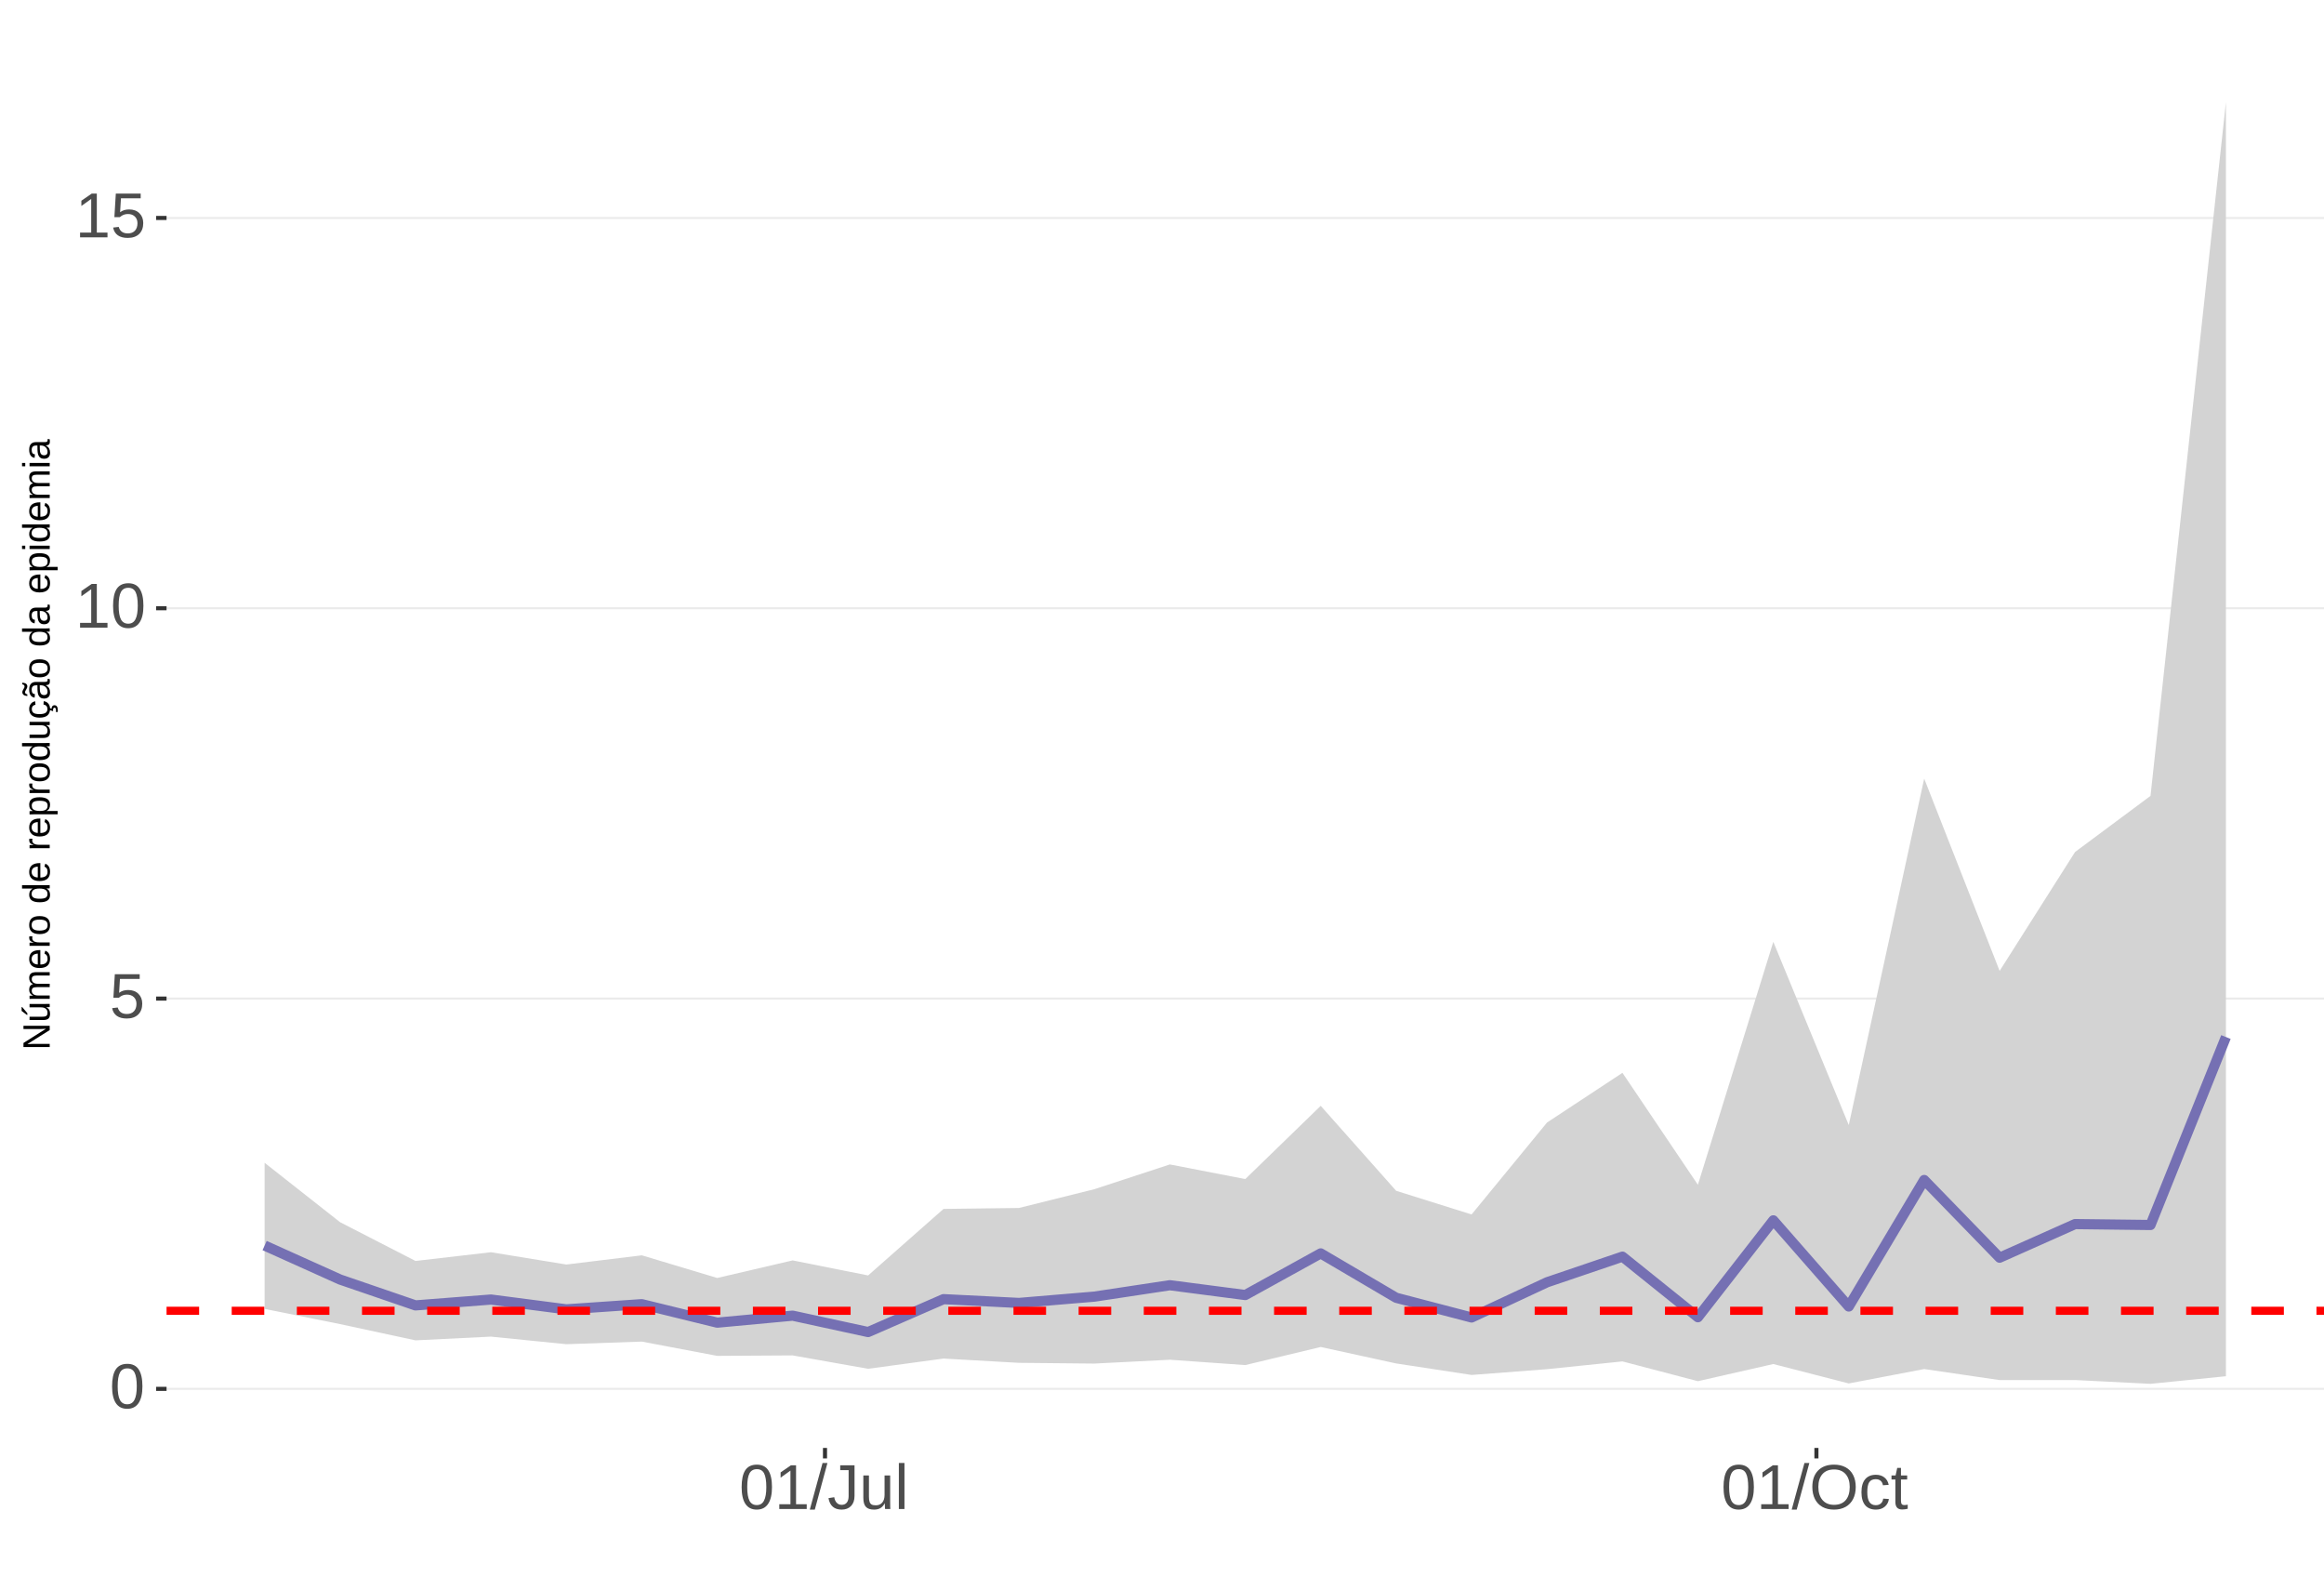
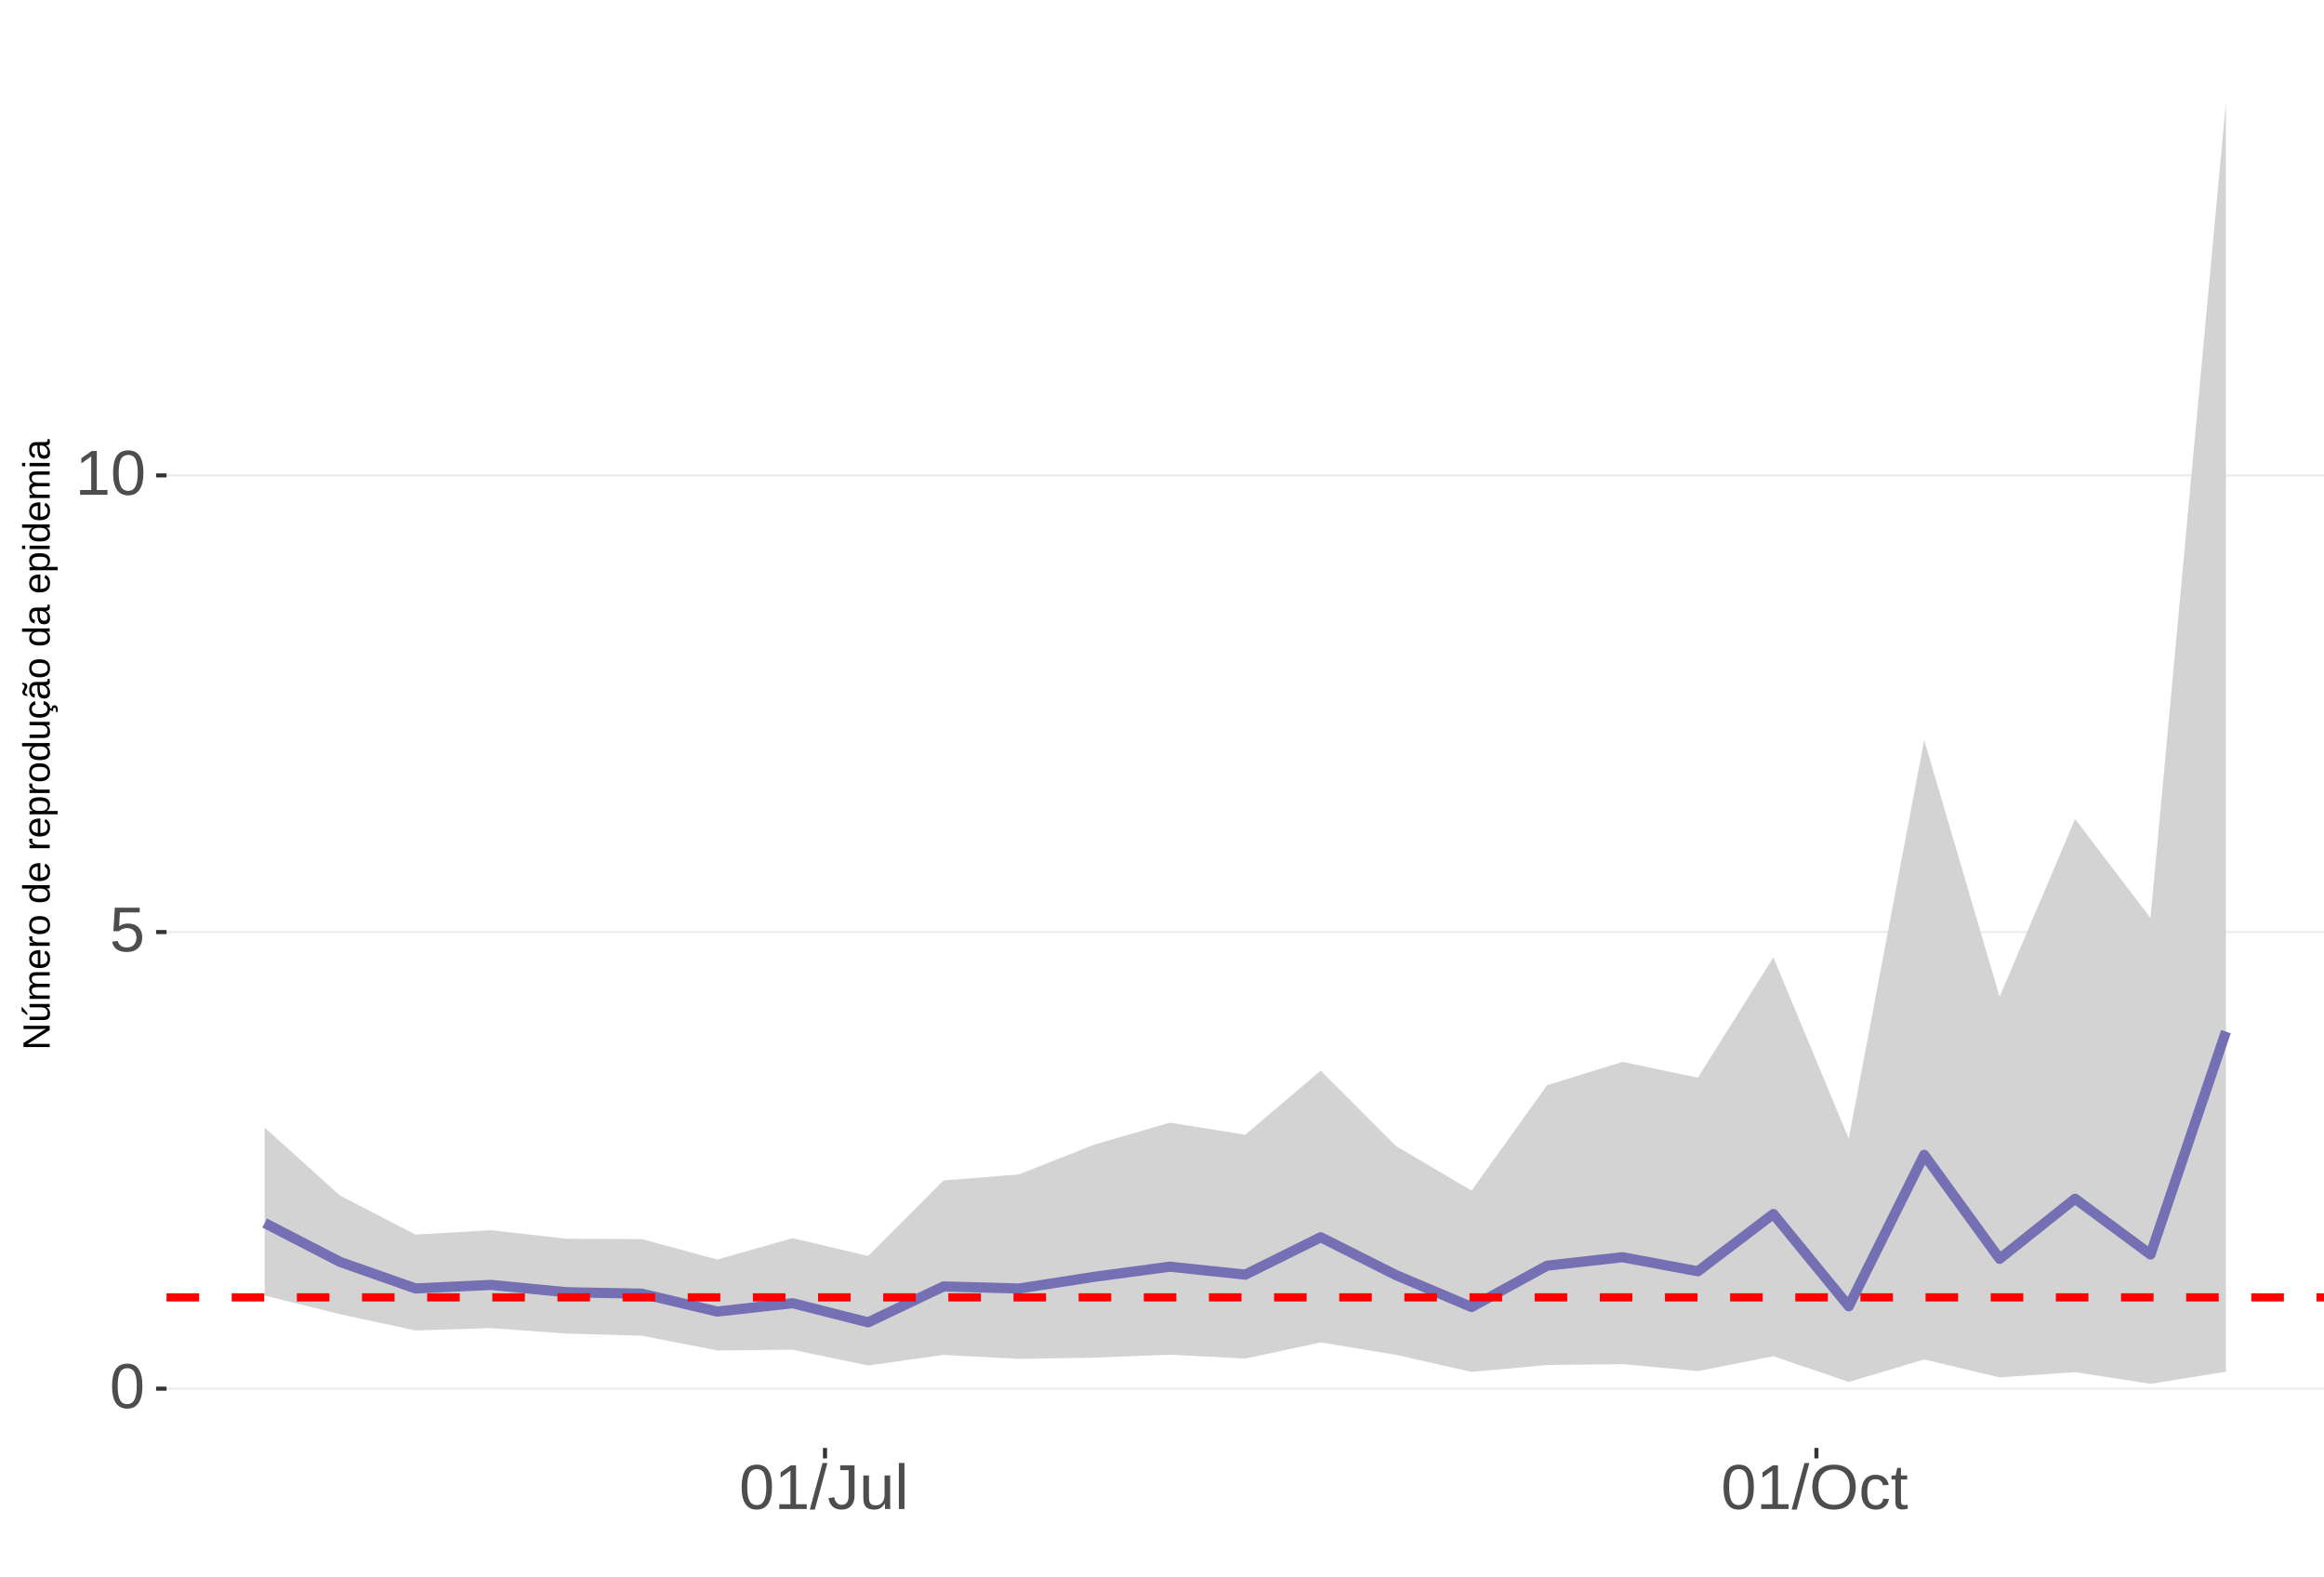
<svg xmlns="http://www.w3.org/2000/svg" xmlns:xlink="http://www.w3.org/1999/xlink" width="609pt" height="413pt" viewBox="0 0 609 413" version="1.1">
  <defs>
    <g>
      <symbol overflow="visible" id="glyph0-0">
        <path style="stroke:none;" d="M 1.672 -11.453 L 10.812 -11.453 L 10.812 0 L 1.672 0 Z M 2.281 -10.844 L 2.281 -0.625 L 10.203 -0.625 L 10.203 -10.844 Z M 2.281 -10.844 " />
      </symbol>
      <symbol overflow="visible" id="glyph0-1">
        <path style="stroke:none;" d="M 8.609 -5.734 C 8.609 -3.816 8.27 -2.352 7.594 -1.344 C 6.926 -0.344 5.93 0.156 4.609 0.156 C 3.297 0.156 2.305 -0.344 1.641 -1.344 C 0.984 -2.344 0.656 -3.805 0.656 -5.734 C 0.656 -7.703 0.973 -9.176 1.609 -10.156 C 2.254 -11.133 3.27 -11.625 4.656 -11.625 C 6.008 -11.625 7.004 -11.129 7.641 -10.141 C 8.285 -9.148 8.609 -7.68 8.609 -5.734 Z M 7.125 -5.734 C 7.125 -7.391 6.93 -8.586 6.547 -9.328 C 6.172 -10.066 5.539 -10.438 4.656 -10.438 C 3.758 -10.438 3.113 -10.07 2.719 -9.344 C 2.32 -8.613 2.125 -7.41 2.125 -5.734 C 2.125 -4.109 2.32 -2.914 2.719 -2.156 C 3.125 -1.406 3.758 -1.031 4.625 -1.031 C 5.488 -1.031 6.117 -1.414 6.516 -2.188 C 6.922 -2.957 7.125 -4.141 7.125 -5.734 Z M 7.125 -5.734 " />
      </symbol>
      <symbol overflow="visible" id="glyph0-2">
        <path style="stroke:none;" d="M 8.562 -3.734 C 8.562 -2.523 8.203 -1.57 7.484 -0.875 C 6.766 -0.188 5.77 0.156 4.5 0.156 C 3.426 0.156 2.562 -0.07 1.906 -0.531 C 1.25 -1 0.836 -1.676 0.672 -2.562 L 2.141 -2.734 C 2.453 -1.598 3.25 -1.031 4.531 -1.031 C 5.312 -1.031 5.926 -1.266 6.375 -1.734 C 6.82 -2.211 7.047 -2.867 7.047 -3.703 C 7.047 -4.422 6.82 -5 6.375 -5.438 C 5.926 -5.883 5.32 -6.109 4.562 -6.109 C 4.164 -6.109 3.797 -6.047 3.453 -5.922 C 3.109 -5.797 2.77 -5.586 2.438 -5.297 L 1 -5.297 L 1.375 -11.453 L 7.891 -11.453 L 7.891 -10.219 L 2.719 -10.219 L 2.5 -6.578 C 3.133 -7.066 3.922 -7.312 4.859 -7.312 C 5.992 -7.312 6.895 -6.977 7.562 -6.312 C 8.227 -5.656 8.562 -4.797 8.562 -3.734 Z M 8.562 -3.734 " />
      </symbol>
      <symbol overflow="visible" id="glyph0-3">
        <path style="stroke:none;" d="M 1.266 0 L 1.266 -1.25 L 4.188 -1.25 L 4.188 -10.062 L 1.609 -8.219 L 1.609 -9.594 L 4.312 -11.453 L 5.656 -11.453 L 5.656 -1.25 L 8.453 -1.25 L 8.453 0 Z M 1.266 0 " />
      </symbol>
      <symbol overflow="visible" id="glyph0-4">
        <path style="stroke:none;" d="M 0 0.156 L 3.344 -12.062 L 4.625 -12.062 L 1.312 0.156 Z M 0 0.156 " />
      </symbol>
      <symbol overflow="visible" id="glyph0-5">
        <path style="stroke:none;" d="M 3.719 0.156 C 1.781 0.156 0.629 -0.844 0.266 -2.844 L 1.781 -3.094 C 1.875 -2.469 2.094 -1.977 2.438 -1.625 C 2.781 -1.27 3.207 -1.094 3.719 -1.094 C 4.289 -1.094 4.738 -1.285 5.062 -1.672 C 5.383 -2.066 5.547 -2.641 5.547 -3.391 L 5.547 -10.188 L 3.344 -10.188 L 3.344 -11.453 L 7.094 -11.453 L 7.094 -3.422 C 7.094 -2.305 6.789 -1.43 6.188 -0.797 C 5.582 -0.16 4.758 0.156 3.719 0.156 Z M 3.719 0.156 " />
      </symbol>
      <symbol overflow="visible" id="glyph0-6">
        <path style="stroke:none;" d="M 2.547 -8.797 L 2.547 -3.219 C 2.547 -2.633 2.602 -2.18 2.719 -1.859 C 2.832 -1.547 3.016 -1.316 3.266 -1.172 C 3.516 -1.035 3.883 -0.969 4.375 -0.969 C 5.07 -0.969 5.625 -1.207 6.031 -1.688 C 6.438 -2.176 6.641 -2.848 6.641 -3.703 L 6.641 -8.797 L 8.109 -8.797 L 8.109 -1.875 C 8.109 -0.852 8.125 -0.227 8.156 0 L 6.781 0 C 6.77 -0.031 6.758 -0.102 6.75 -0.219 C 6.75 -0.344 6.742 -0.477 6.734 -0.625 C 6.723 -0.781 6.711 -1.07 6.703 -1.5 L 6.688 -1.5 C 6.352 -0.895 5.961 -0.469 5.516 -0.219 C 5.078 0.031 4.531 0.156 3.875 0.156 C 2.906 0.156 2.195 -0.082 1.75 -0.562 C 1.301 -1.039 1.078 -1.832 1.078 -2.938 L 1.078 -8.797 Z M 2.547 -8.797 " />
      </symbol>
      <symbol overflow="visible" id="glyph0-7">
        <path style="stroke:none;" d="M 1.125 0 L 1.125 -12.062 L 2.594 -12.062 L 2.594 0 Z M 1.125 0 " />
      </symbol>
      <symbol overflow="visible" id="glyph0-8">
        <path style="stroke:none;" d="M 12.156 -5.781 C 12.156 -4.582 11.926 -3.531 11.469 -2.625 C 11.008 -1.727 10.352 -1.039 9.5 -0.562 C 8.645 -0.082 7.633 0.156 6.469 0.156 C 5.289 0.156 4.273 -0.078 3.422 -0.547 C 2.566 -1.023 1.91 -1.719 1.453 -2.625 C 1.004 -3.531 0.781 -4.582 0.781 -5.781 C 0.781 -7.613 1.281 -9.047 2.281 -10.078 C 3.289 -11.109 4.691 -11.625 6.484 -11.625 C 7.648 -11.625 8.66 -11.391 9.516 -10.922 C 10.367 -10.461 11.02 -9.789 11.469 -8.906 C 11.926 -8.031 12.156 -6.988 12.156 -5.781 Z M 10.578 -5.781 C 10.578 -7.207 10.219 -8.328 9.5 -9.141 C 8.789 -9.953 7.785 -10.359 6.484 -10.359 C 5.172 -10.359 4.156 -9.957 3.438 -9.156 C 2.719 -8.352 2.359 -7.227 2.359 -5.781 C 2.359 -4.344 2.719 -3.203 3.438 -2.359 C 4.164 -1.516 5.176 -1.094 6.469 -1.094 C 7.789 -1.094 8.805 -1.5 9.516 -2.312 C 10.223 -3.133 10.578 -4.289 10.578 -5.781 Z M 10.578 -5.781 " />
      </symbol>
      <symbol overflow="visible" id="glyph0-9">
        <path style="stroke:none;" d="M 2.234 -4.438 C 2.234 -3.27 2.414 -2.406 2.781 -1.844 C 3.156 -1.281 3.711 -1 4.453 -1 C 4.973 -1 5.406 -1.141 5.75 -1.422 C 6.102 -1.703 6.32 -2.133 6.406 -2.719 L 7.891 -2.625 C 7.773 -1.77 7.41 -1.094 6.797 -0.594 C 6.191 -0.094 5.426 0.156 4.5 0.156 C 3.27 0.156 2.328 -0.227 1.672 -1 C 1.023 -1.781 0.703 -2.914 0.703 -4.406 C 0.703 -5.883 1.023 -7.016 1.672 -7.797 C 2.328 -8.578 3.266 -8.969 4.484 -8.969 C 5.379 -8.969 6.125 -8.734 6.719 -8.266 C 7.312 -7.797 7.688 -7.148 7.844 -6.328 L 6.328 -6.219 C 6.254 -6.707 6.062 -7.094 5.75 -7.375 C 5.445 -7.664 5.008 -7.812 4.438 -7.812 C 3.664 -7.812 3.102 -7.551 2.75 -7.031 C 2.406 -6.52 2.234 -5.656 2.234 -4.438 Z M 2.234 -4.438 " />
      </symbol>
      <symbol overflow="visible" id="glyph0-10">
        <path style="stroke:none;" d="M 4.5 -0.062 C 4.02 0.062 3.531 0.125 3.031 0.125 C 1.852 0.125 1.266 -0.535 1.266 -1.859 L 1.266 -7.734 L 0.25 -7.734 L 0.25 -8.797 L 1.328 -8.797 L 1.75 -10.766 L 2.734 -10.766 L 2.734 -8.797 L 4.359 -8.797 L 4.359 -7.734 L 2.734 -7.734 L 2.734 -2.172 C 2.734 -1.754 2.801 -1.457 2.938 -1.281 C 3.07 -1.113 3.312 -1.031 3.656 -1.031 C 3.852 -1.031 4.133 -1.066 4.5 -1.141 Z M 4.5 -0.062 " />
      </symbol>
      <symbol overflow="visible" id="glyph1-0">
        <path style="stroke:none;" d="M -6.875 -1 L -6.875 -6.5 L 0 -6.5 L 0 -1 Z M -6.516 -1.375 L -0.375 -1.375 L -0.375 -6.125 L -6.516 -6.125 Z M -6.516 -1.375 " />
      </symbol>
      <symbol overflow="visible" id="glyph1-1">
        <path style="stroke:none;" d="M 0 -5.281 L -5.859 -1.609 L -5.391 -1.625 L -4.578 -1.656 L 0 -1.656 L 0 -0.828 L -6.875 -0.828 L -6.875 -1.906 L -0.984 -5.625 C -1.617 -5.582 -2.082 -5.562 -2.375 -5.562 L -6.875 -5.562 L -6.875 -6.406 L 0 -6.406 Z M 0 -5.281 " />
      </symbol>
      <symbol overflow="visible" id="glyph1-2">
        <path style="stroke:none;" d="M -5.281 -1.562 L -1.938 -1.562 C -1.582 -1.562 -1.305 -1.594 -1.109 -1.656 C -0.922 -1.727 -0.785 -1.836 -0.703 -1.984 C -0.617 -2.141 -0.578 -2.363 -0.578 -2.656 C -0.578 -3.07 -0.723 -3.398 -1.016 -3.641 C -1.305 -3.891 -1.707 -4.016 -2.219 -4.016 L -5.281 -4.016 L -5.281 -4.906 L -1.125 -4.906 C -0.508 -4.906 -0.133 -4.91 0 -4.922 L 0 -4.094 C -0.02 -4.094 -0.062 -4.086 -0.125 -4.078 C -0.195 -4.078 -0.281 -4.07 -0.375 -4.062 C -0.469 -4.062 -0.645 -4.062 -0.906 -4.062 L -0.906 -4.047 C -0.539 -3.848 -0.281 -3.613 -0.125 -3.344 C 0.02 -3.082 0.094 -2.754 0.094 -2.359 C 0.094 -1.773 -0.047 -1.348 -0.328 -1.078 C -0.617 -0.816 -1.098 -0.688 -1.766 -0.688 L -5.281 -0.688 Z M -5.859 -2.031 L -5.969 -2.031 L -7.359 -3.078 L -7.359 -4.094 L -7.219 -4.094 L -5.859 -2.484 Z M -5.859 -2.031 " />
      </symbol>
      <symbol overflow="visible" id="glyph1-3">
        <path style="stroke:none;" d="M 0 -3.75 L -3.344 -3.75 C -3.852 -3.75 -4.207 -3.676 -4.406 -3.531 C -4.602 -3.395 -4.703 -3.145 -4.703 -2.781 C -4.703 -2.406 -4.555 -2.109 -4.266 -1.891 C -3.984 -1.672 -3.582 -1.562 -3.062 -1.562 L 0 -1.562 L 0 -0.688 L -4.156 -0.688 C -4.77 -0.688 -5.145 -0.68 -5.281 -0.672 L -5.281 -1.5 C -5.27 -1.5 -5.227 -1.5 -5.156 -1.5 C -5.082 -1.508 -5 -1.516 -4.906 -1.516 C -4.812 -1.523 -4.633 -1.531 -4.375 -1.531 L -4.375 -1.547 C -4.75 -1.734 -5.008 -1.945 -5.156 -2.188 C -5.301 -2.438 -5.375 -2.738 -5.375 -3.094 C -5.375 -3.488 -5.297 -3.801 -5.141 -4.031 C -4.984 -4.27 -4.727 -4.438 -4.375 -4.531 L -4.375 -4.547 C -4.727 -4.723 -4.984 -4.941 -5.141 -5.203 C -5.297 -5.461 -5.375 -5.773 -5.375 -6.141 C -5.375 -6.672 -5.227 -7.055 -4.938 -7.297 C -4.656 -7.547 -4.18 -7.672 -3.516 -7.672 L 0 -7.672 L 0 -6.797 L -3.344 -6.797 C -3.852 -6.797 -4.207 -6.723 -4.406 -6.578 C -4.602 -6.441 -4.703 -6.191 -4.703 -5.828 C -4.703 -5.453 -4.555 -5.156 -4.266 -4.938 C -3.984 -4.727 -3.582 -4.625 -3.062 -4.625 L 0 -4.625 Z M 0 -3.75 " />
      </symbol>
      <symbol overflow="visible" id="glyph1-4">
        <path style="stroke:none;" d="M -2.453 -1.344 C -1.848 -1.344 -1.379 -1.469 -1.047 -1.719 C -0.723 -1.969 -0.562 -2.336 -0.562 -2.828 C -0.562 -3.203 -0.633 -3.504 -0.781 -3.734 C -0.938 -3.961 -1.133 -4.117 -1.375 -4.203 L -1.156 -4.969 C -0.32 -4.656 0.094 -3.941 0.094 -2.828 C 0.094 -2.047 -0.133 -1.445 -0.594 -1.031 C -1.062 -0.625 -1.754 -0.422 -2.672 -0.422 C -3.547 -0.422 -4.211 -0.625 -4.672 -1.031 C -5.141 -1.445 -5.375 -2.031 -5.375 -2.781 C -5.375 -4.344 -4.441 -5.125 -2.578 -5.125 L -2.453 -5.125 Z M -3.125 -4.203 C -3.688 -4.16 -4.094 -4.02 -4.344 -3.781 C -4.602 -3.551 -4.734 -3.219 -4.734 -2.781 C -4.734 -2.352 -4.586 -2.016 -4.297 -1.766 C -4.016 -1.516 -3.625 -1.379 -3.125 -1.359 Z M -3.125 -4.203 " />
      </symbol>
      <symbol overflow="visible" id="glyph1-5">
        <path style="stroke:none;" d="M 0 -0.688 L -4.047 -0.688 C -4.422 -0.688 -4.832 -0.68 -5.281 -0.672 L -5.281 -1.5 C -4.688 -1.52 -4.328 -1.531 -4.203 -1.531 L -4.203 -1.547 C -4.66 -1.691 -4.969 -1.852 -5.125 -2.031 C -5.289 -2.219 -5.375 -2.477 -5.375 -2.812 C -5.375 -2.926 -5.359 -3.047 -5.328 -3.172 L -4.531 -3.172 C -4.562 -3.047 -4.578 -2.891 -4.578 -2.703 C -4.578 -2.336 -4.422 -2.055 -4.109 -1.859 C -3.797 -1.672 -3.344 -1.578 -2.75 -1.578 L 0 -1.578 Z M 0 -0.688 " />
      </symbol>
      <symbol overflow="visible" id="glyph1-6">
        <path style="stroke:none;" d="M -2.641 -5.141 C -1.723 -5.141 -1.035 -4.938 -0.578 -4.531 C -0.129 -4.125 0.094 -3.535 0.094 -2.766 C 0.094 -1.992 -0.141 -1.41 -0.609 -1.016 C -1.078 -0.617 -1.754 -0.422 -2.641 -0.422 C -4.461 -0.422 -5.375 -1.207 -5.375 -2.781 C -5.375 -3.594 -5.148 -4.188 -4.703 -4.562 C -4.266 -4.945 -3.578 -5.141 -2.641 -5.141 Z M -2.641 -4.219 C -3.367 -4.219 -3.898 -4.109 -4.234 -3.891 C -4.566 -3.672 -4.734 -3.305 -4.734 -2.797 C -4.734 -2.285 -4.562 -1.914 -4.219 -1.688 C -3.883 -1.457 -3.359 -1.344 -2.641 -1.344 C -1.953 -1.344 -1.43 -1.453 -1.078 -1.672 C -0.723 -1.898 -0.547 -2.258 -0.547 -2.75 C -0.547 -3.281 -0.711 -3.656 -1.047 -3.875 C -1.391 -4.102 -1.922 -4.219 -2.641 -4.219 Z M -2.641 -4.219 " />
      </symbol>
      <symbol overflow="visible" id="glyph1-7">
        <path style="stroke:none;" d="" />
      </symbol>
      <symbol overflow="visible" id="glyph1-8">
        <path style="stroke:none;" d="M -0.844 -4.016 C -0.508 -3.848 -0.27 -3.629 -0.125 -3.359 C 0.02 -3.086 0.094 -2.754 0.094 -2.359 C 0.094 -1.691 -0.129 -1.203 -0.578 -0.891 C -1.023 -0.578 -1.707 -0.422 -2.625 -0.422 C -4.457 -0.422 -5.375 -1.066 -5.375 -2.359 C -5.375 -2.766 -5.301 -3.098 -5.156 -3.359 C -5.008 -3.629 -4.781 -3.848 -4.469 -4.016 L -7.25 -4.016 L -7.25 -4.891 L -1.094 -4.891 C -0.539 -4.891 -0.176 -4.898 0 -4.922 L 0 -4.078 C -0.051 -4.066 -0.172 -4.055 -0.359 -4.047 C -0.547 -4.035 -0.707 -4.031 -0.844 -4.031 Z M -2.641 -1.344 C -1.898 -1.344 -1.367 -1.438 -1.047 -1.625 C -0.734 -1.82 -0.578 -2.145 -0.578 -2.594 C -0.578 -3.082 -0.75 -3.441 -1.094 -3.672 C -1.438 -3.898 -1.973 -4.016 -2.703 -4.016 C -3.398 -4.016 -3.91 -3.898 -4.234 -3.672 C -4.566 -3.441 -4.734 -3.082 -4.734 -2.594 C -4.734 -2.156 -4.566 -1.836 -4.234 -1.641 C -3.91 -1.441 -3.379 -1.344 -2.641 -1.344 Z M -2.641 -1.344 " />
      </symbol>
      <symbol overflow="visible" id="glyph1-9">
        <path style="stroke:none;" d="M -2.672 -5.141 C -0.828 -5.141 0.094 -4.492 0.094 -3.203 C 0.094 -2.391 -0.211 -1.844 -0.828 -1.562 L -0.828 -1.531 C -0.797 -1.539 -0.516 -1.547 0.016 -1.547 L 2.078 -1.547 L 2.078 -0.672 L -4.203 -0.672 C -4.742 -0.672 -5.102 -0.66 -5.281 -0.641 L -5.281 -1.5 C -5.27 -1.5 -5.223 -1.5 -5.141 -1.5 C -5.066 -1.508 -4.945 -1.52 -4.781 -1.531 C -4.613 -1.539 -4.5 -1.547 -4.438 -1.547 L -4.438 -1.562 C -4.758 -1.719 -4.992 -1.922 -5.141 -2.172 C -5.297 -2.43 -5.375 -2.773 -5.375 -3.203 C -5.375 -3.848 -5.156 -4.332 -4.719 -4.656 C -4.281 -4.977 -3.598 -5.141 -2.672 -5.141 Z M -2.641 -4.219 C -3.379 -4.219 -3.906 -4.117 -4.219 -3.922 C -4.539 -3.723 -4.703 -3.406 -4.703 -2.969 C -4.703 -2.625 -4.629 -2.352 -4.484 -2.156 C -4.336 -1.957 -4.109 -1.805 -3.797 -1.703 C -3.484 -1.598 -3.078 -1.547 -2.578 -1.547 C -1.879 -1.547 -1.363 -1.656 -1.031 -1.875 C -0.707 -2.102 -0.547 -2.469 -0.547 -2.969 C -0.547 -3.406 -0.707 -3.723 -1.031 -3.922 C -1.352 -4.117 -1.891 -4.219 -2.641 -4.219 Z M -2.641 -4.219 " />
      </symbol>
      <symbol overflow="visible" id="glyph1-10">
        <path style="stroke:none;" d="M -5.281 -1.531 L -1.938 -1.531 C -1.582 -1.531 -1.305 -1.562 -1.109 -1.625 C -0.922 -1.695 -0.785 -1.805 -0.703 -1.953 C -0.617 -2.109 -0.578 -2.332 -0.578 -2.625 C -0.578 -3.039 -0.723 -3.367 -1.016 -3.609 C -1.305 -3.859 -1.707 -3.984 -2.219 -3.984 L -5.281 -3.984 L -5.281 -4.875 L -1.125 -4.875 C -0.508 -4.875 -0.133 -4.879 0 -4.891 L 0 -4.062 C -0.02 -4.062 -0.062 -4.055 -0.125 -4.047 C -0.195 -4.047 -0.281 -4.039 -0.375 -4.031 C -0.469 -4.031 -0.645 -4.031 -0.906 -4.031 L -0.906 -4.016 C -0.539 -3.816 -0.281 -3.582 -0.125 -3.312 C 0.02 -3.051 0.094 -2.723 0.094 -2.328 C 0.094 -1.742 -0.047 -1.316 -0.328 -1.047 C -0.617 -0.785 -1.098 -0.656 -1.766 -0.656 L -5.281 -0.656 Z M -5.281 -1.531 " />
      </symbol>
      <symbol overflow="visible" id="glyph1-11">
        <path style="stroke:none;" d="M -2.672 -1.344 C -1.961 -1.344 -1.438 -1.453 -1.094 -1.672 C -0.758 -1.891 -0.594 -2.223 -0.594 -2.672 C -0.594 -2.984 -0.676 -3.242 -0.844 -3.453 C -1.02 -3.672 -1.281 -3.801 -1.625 -3.844 L -1.578 -4.734 C -1.066 -4.672 -0.66 -4.457 -0.359 -4.094 C -0.055 -3.727 0.094 -3.266 0.094 -2.703 C 0.094 -1.961 -0.133 -1.395 -0.594 -1 C -1.062 -0.613 -1.742 -0.422 -2.641 -0.422 C -3.535 -0.422 -4.211 -0.613 -4.672 -1 C -5.141 -1.395 -5.375 -1.957 -5.375 -2.688 C -5.375 -3.227 -5.234 -3.676 -4.953 -4.031 C -4.68 -4.395 -4.297 -4.617 -3.797 -4.703 L -3.734 -3.797 C -4.023 -3.754 -4.254 -3.641 -4.422 -3.453 C -4.598 -3.266 -4.688 -3.004 -4.688 -2.672 C -4.688 -2.203 -4.531 -1.863 -4.219 -1.656 C -3.914 -1.445 -3.398 -1.344 -2.672 -1.344 Z M 1.234 -3.672 C 1.828 -3.672 2.125 -3.223 2.125 -2.328 C 2.125 -2.148 2.113 -2.004 2.094 -1.891 L 1.625 -1.891 C 1.645 -2.055 1.656 -2.195 1.656 -2.312 C 1.656 -2.789 1.52 -3.031 1.25 -3.031 C 1 -3.031 0.875 -2.812 0.875 -2.375 C 0.875 -2.238 0.879 -2.148 0.891 -2.109 L 0 -2.422 L 0 -2.938 L 0.484 -2.75 C 0.492 -3.062 0.566 -3.289 0.703 -3.438 C 0.836 -3.594 1.016 -3.672 1.234 -3.672 Z M 1.234 -3.672 " />
      </symbol>
      <symbol overflow="visible" id="glyph1-12">
        <path style="stroke:none;" d="M 0.094 -2.016 C 0.094 -1.484 -0.047 -1.082 -0.328 -0.812 C -0.609 -0.551 -0.988 -0.422 -1.469 -0.422 C -2.02 -0.422 -2.441 -0.598 -2.734 -0.953 C -3.023 -1.316 -3.18 -1.898 -3.203 -2.703 L -3.219 -3.891 L -3.516 -3.891 C -3.941 -3.891 -4.25 -3.797 -4.438 -3.609 C -4.625 -3.43 -4.719 -3.148 -4.719 -2.766 C -4.719 -2.367 -4.648 -2.078 -4.516 -1.891 C -4.379 -1.711 -4.164 -1.609 -3.875 -1.578 L -3.953 -0.656 C -4.898 -0.812 -5.375 -1.52 -5.375 -2.781 C -5.375 -3.445 -5.223 -3.945 -4.922 -4.281 C -4.617 -4.613 -4.18 -4.781 -3.609 -4.781 L -1.328 -4.781 C -1.066 -4.781 -0.867 -4.812 -0.734 -4.875 C -0.609 -4.945 -0.547 -5.082 -0.547 -5.281 C -0.547 -5.363 -0.555 -5.457 -0.578 -5.562 L -0.031 -5.562 C 0.02 -5.344 0.047 -5.117 0.047 -4.891 C 0.047 -4.555 -0.035 -4.316 -0.203 -4.172 C -0.379 -4.023 -0.648 -3.941 -1.016 -3.922 L -1.016 -3.891 C -0.609 -3.672 -0.32 -3.41 -0.156 -3.109 C 0.008 -2.805 0.094 -2.441 0.094 -2.016 Z M -0.562 -2.219 C -0.562 -2.539 -0.633 -2.828 -0.781 -3.078 C -0.926 -3.328 -1.125 -3.523 -1.375 -3.672 C -1.633 -3.816 -1.898 -3.891 -2.172 -3.891 L -2.609 -3.891 L -2.594 -2.938 C -2.582 -2.52 -2.535 -2.203 -2.453 -1.984 C -2.379 -1.773 -2.258 -1.613 -2.094 -1.5 C -1.938 -1.383 -1.723 -1.328 -1.453 -1.328 C -1.172 -1.328 -0.953 -1.406 -0.797 -1.562 C -0.641 -1.719 -0.562 -1.938 -0.562 -2.219 Z M -5.859 -3.609 C -5.859 -3.473 -5.891 -3.332 -5.953 -3.188 C -6.016 -3.051 -6.082 -2.922 -6.156 -2.797 C -6.227 -2.672 -6.297 -2.551 -6.359 -2.438 C -6.422 -2.32 -6.453 -2.211 -6.453 -2.109 C -6.453 -1.93 -6.398 -1.797 -6.297 -1.703 C -6.191 -1.617 -6.047 -1.562 -5.859 -1.531 L -5.859 -1.094 C -6.191 -1.125 -6.441 -1.176 -6.609 -1.25 C -6.785 -1.332 -6.922 -1.441 -7.016 -1.578 C -7.117 -1.711 -7.172 -1.879 -7.172 -2.078 C -7.172 -2.223 -7.141 -2.363 -7.078 -2.5 C -7.023 -2.633 -6.957 -2.766 -6.875 -2.891 C -6.801 -3.023 -6.734 -3.145 -6.672 -3.25 C -6.617 -3.363 -6.594 -3.473 -6.594 -3.578 C -6.594 -3.898 -6.785 -4.086 -7.172 -4.141 L -7.172 -4.594 C -6.691 -4.539 -6.352 -4.43 -6.156 -4.266 C -5.957 -4.098 -5.859 -3.879 -5.859 -3.609 Z M -5.859 -3.609 " />
      </symbol>
      <symbol overflow="visible" id="glyph1-13">
        <path style="stroke:none;" d="M 0.094 -2.016 C 0.094 -1.484 -0.047 -1.082 -0.328 -0.812 C -0.609 -0.551 -0.988 -0.422 -1.469 -0.422 C -2.02 -0.422 -2.441 -0.598 -2.734 -0.953 C -3.023 -1.316 -3.18 -1.898 -3.203 -2.703 L -3.219 -3.891 L -3.516 -3.891 C -3.941 -3.891 -4.25 -3.797 -4.438 -3.609 C -4.625 -3.43 -4.719 -3.148 -4.719 -2.766 C -4.719 -2.367 -4.648 -2.078 -4.516 -1.891 C -4.379 -1.711 -4.164 -1.609 -3.875 -1.578 L -3.953 -0.656 C -4.898 -0.812 -5.375 -1.52 -5.375 -2.781 C -5.375 -3.445 -5.223 -3.945 -4.922 -4.281 C -4.617 -4.613 -4.18 -4.781 -3.609 -4.781 L -1.328 -4.781 C -1.066 -4.781 -0.867 -4.812 -0.734 -4.875 C -0.609 -4.945 -0.547 -5.082 -0.547 -5.281 C -0.547 -5.363 -0.555 -5.457 -0.578 -5.562 L -0.031 -5.562 C 0.02 -5.344 0.047 -5.117 0.047 -4.891 C 0.047 -4.555 -0.035 -4.316 -0.203 -4.172 C -0.379 -4.023 -0.648 -3.941 -1.016 -3.922 L -1.016 -3.891 C -0.609 -3.672 -0.32 -3.41 -0.156 -3.109 C 0.008 -2.805 0.094 -2.441 0.094 -2.016 Z M -0.562 -2.219 C -0.562 -2.539 -0.633 -2.828 -0.781 -3.078 C -0.926 -3.328 -1.125 -3.523 -1.375 -3.672 C -1.633 -3.816 -1.898 -3.891 -2.172 -3.891 L -2.609 -3.891 L -2.594 -2.938 C -2.582 -2.52 -2.535 -2.203 -2.453 -1.984 C -2.379 -1.773 -2.258 -1.613 -2.094 -1.5 C -1.938 -1.383 -1.723 -1.328 -1.453 -1.328 C -1.172 -1.328 -0.953 -1.406 -0.797 -1.562 C -0.641 -1.719 -0.562 -1.938 -0.562 -2.219 Z M -0.562 -2.219 " />
      </symbol>
      <symbol overflow="visible" id="glyph1-14">
        <path style="stroke:none;" d="M -6.406 -0.672 L -7.25 -0.672 L -7.25 -1.547 L -6.406 -1.547 Z M 0 -0.672 L -5.281 -0.672 L -5.281 -1.547 L 0 -1.547 Z M 0 -0.672 " />
      </symbol>
    </g>
    <clipPath id="clip1">
      <path d="M 43.645 9.961 L 609 9.961 L 609 379.328 L 43.645 379.328 Z M 43.645 9.961 " />
    </clipPath>
    <clipPath id="clip2">
      <path d="M 43.645 363 L 609 363 L 609 365 L 43.645 365 Z M 43.645 363 " />
    </clipPath>
    <clipPath id="clip3">
-       <path d="M 43.645 261 L 609 261 L 609 262 L 43.645 262 Z M 43.645 261 " />
+       <path d="M 43.645 243 L 609 243 L 609 245 L 43.645 245 Z M 43.645 243 " />
    </clipPath>
    <clipPath id="clip4">
-       <path d="M 43.645 159 L 609 159 L 609 160 L 43.645 160 Z M 43.645 159 " />
+       <path d="M 43.645 124 L 609 124 L 609 125 L 43.645 125 Z M 43.645 124 " />
    </clipPath>
    <clipPath id="clip5">
-       <path d="M 43.645 56 L 609 56 L 609 58 L 43.645 58 Z M 43.645 56 " />
-     </clipPath>
-     <clipPath id="clip6">
-       <path d="M 43.645 342 L 609 342 L 609 345 L 43.645 345 Z M 43.645 342 " />
+       <path d="M 43.645 338 L 609 338 L 609 341 L 43.645 341 Z M 43.645 338 " />
    </clipPath>
  </defs>
  <g id="surface68">
    <rect x="0" y="0" width="609" height="413" style="fill:rgb(100%,100%,100%);fill-opacity:1;stroke:none;" />
    <rect x="0" y="0" width="609" height="413" style="fill:rgb(100%,100%,100%);fill-opacity:1;stroke:none;" />
    <path style="fill:none;stroke-width:1.067;stroke-linecap:round;stroke-linejoin:round;stroke:rgb(100%,100%,100%);stroke-opacity:1;stroke-miterlimit:10;" d="M 0 413 L 609 413 L 609 0 L 0 0 Z M 0 413 " />
    <g clip-path="url(#clip1)" clip-rule="nonzero">
      <path style=" stroke:none;fill-rule:nonzero;fill:rgb(100%,100%,100%);fill-opacity:1;" d="M 43.645 379.328 L 609 379.328 L 609 9.961 L 43.645 9.961 Z M 43.645 379.328 " />
    </g>
    <g clip-path="url(#clip2)" clip-rule="nonzero">
-       <path style="fill:none;stroke-width:0.533;stroke-linecap:butt;stroke-linejoin:round;stroke:rgb(92.157%,92.157%,92.157%);stroke-opacity:1;stroke-miterlimit:10;" d="M 43.645 363.855 L 609 363.855 " />
+       <path style="fill:none;stroke-width:0.533;stroke-linecap:butt;stroke-linejoin:round;stroke:rgb(92.157%,92.157%,92.157%);stroke-opacity:1;stroke-miterlimit:10;" d="M 43.645 363.812 L 609 363.812 " />
    </g>
    <g clip-path="url(#clip3)" clip-rule="nonzero">
-       <path style="fill:none;stroke-width:0.533;stroke-linecap:butt;stroke-linejoin:round;stroke:rgb(92.157%,92.157%,92.157%);stroke-opacity:1;stroke-miterlimit:10;" d="M 43.645 261.605 L 609 261.605 " />
+       <path style="fill:none;stroke-width:0.533;stroke-linecap:butt;stroke-linejoin:round;stroke:rgb(92.157%,92.157%,92.157%);stroke-opacity:1;stroke-miterlimit:10;" d="M 43.645 244.184 L 609 244.184 " />
    </g>
    <g clip-path="url(#clip4)" clip-rule="nonzero">
-       <path style="fill:none;stroke-width:0.533;stroke-linecap:butt;stroke-linejoin:round;stroke:rgb(92.157%,92.157%,92.157%);stroke-opacity:1;stroke-miterlimit:10;" d="M 43.645 159.355 L 609 159.355 " />
+       <path style="fill:none;stroke-width:0.533;stroke-linecap:butt;stroke-linejoin:round;stroke:rgb(92.157%,92.157%,92.157%);stroke-opacity:1;stroke-miterlimit:10;" d="M 43.645 124.551 L 609 124.551 " />
    </g>
+     <path style=" stroke:none;fill-rule:nonzero;fill:rgb(82.745%,82.745%,82.745%);fill-opacity:1;" d="M 69.344 295.41 L 89.109 313.215 L 108.879 323.438 L 128.645 322.297 L 148.414 324.523 L 168.18 324.621 L 187.949 329.969 L 207.715 324.375 L 227.484 329.051 L 247.25 309.258 L 267.02 307.66 L 286.789 299.859 L 306.555 294.121 L 326.324 297.27 L 346.09 280.488 L 365.859 300.266 L 385.625 311.922 L 405.395 284.305 L 425.16 278.199 L 444.93 282.324 L 464.695 250.812 L 484.465 298.301 L 504.23 193.883 L 524 261.133 L 543.766 214.57 L 563.535 240.496 L 583.301 26.754 L 583.301 359.371 L 563.535 362.539 L 543.766 359.484 L 524 360.855 L 504.23 356.156 L 484.465 362.047 L 464.695 355.312 L 444.93 359.199 L 425.16 357.387 L 405.395 357.605 L 385.625 359.414 L 365.859 354.953 L 346.09 351.688 L 326.324 355.918 L 306.555 354.906 L 286.789 355.684 L 267.02 356 L 247.25 354.965 L 227.484 357.738 L 207.715 353.605 L 187.949 353.785 L 168.18 349.938 L 148.414 349.371 L 128.645 347.945 L 108.879 348.562 L 89.109 344.305 L 69.344 339.398 Z M 69.344 295.41 " />
+     <path style="fill:none;stroke-width:2.667;stroke-linecap:butt;stroke-linejoin:round;stroke:rgb(45.882%,43.922%,70.196%);stroke-opacity:1;stroke-miterlimit:10;" d="M 69.344 320.406 L 89.109 330.594 L 108.879 337.555 L 128.645 336.625 L 148.414 338.535 L 168.18 338.918 L 187.949 343.605 L 207.715 341.418 L 227.484 346.43 L 247.25 337.023 L 267.02 337.57 L 286.789 334.5 L 306.555 331.848 L 326.324 333.926 L 346.09 324.137 L 365.859 334.078 L 385.625 342.414 L 405.395 331.59 L 425.16 329.367 L 444.93 333.051 L 464.695 318.047 L 484.465 342.215 L 504.23 302.547 L 524 329.789 L 543.766 314.043 L 563.535 328.648 L 583.301 270.273 " />
    <g clip-path="url(#clip5)" clip-rule="nonzero">
-       <path style="fill:none;stroke-width:0.533;stroke-linecap:butt;stroke-linejoin:round;stroke:rgb(92.157%,92.157%,92.157%);stroke-opacity:1;stroke-miterlimit:10;" d="M 43.645 57.105 L 609 57.105 " />
-     </g>
-     <path style=" stroke:none;fill-rule:nonzero;fill:rgb(82.745%,82.745%,82.745%);fill-opacity:1;" d="M 69.344 304.633 L 89.109 320.188 L 108.879 330.348 L 128.645 328.062 L 148.414 331.285 L 168.18 328.871 L 187.949 334.805 L 207.715 330.199 L 227.484 334.145 L 247.25 316.715 L 267.02 316.465 L 286.789 311.543 L 306.555 305.062 L 326.324 308.895 L 346.09 289.707 L 365.859 311.969 L 385.625 318.164 L 405.395 294.082 L 425.16 281.062 L 444.93 310.391 L 464.695 246.742 L 484.465 294.742 L 504.23 203.977 L 524 254.359 L 543.766 223.207 L 563.535 208.508 L 583.301 26.754 L 583.301 360.547 L 563.535 362.539 L 543.766 361.543 L 524 361.559 L 504.23 358.664 L 484.465 362.441 L 464.695 357.352 L 444.93 361.848 L 425.16 356.664 L 405.395 358.699 L 385.625 360.215 L 365.859 357.199 L 346.09 352.887 L 326.324 357.625 L 306.555 356.227 L 286.789 357.23 L 267.02 357.039 L 247.25 355.918 L 227.484 358.598 L 207.715 355.094 L 187.949 355.215 L 168.18 351.473 L 148.414 352.156 L 128.645 350.172 L 108.879 351.148 L 89.109 346.891 L 69.344 342.906 Z M 69.344 304.633 " />
-     <path style="fill:none;stroke-width:2.667;stroke-linecap:butt;stroke-linejoin:round;stroke:rgb(45.882%,43.922%,70.196%);stroke-opacity:1;stroke-miterlimit:10;" d="M 69.344 326.312 L 89.109 335.211 L 108.879 341.992 L 128.645 340.457 L 148.414 343.023 L 168.18 341.668 L 187.949 346.512 L 207.715 344.68 L 227.484 348.973 L 247.25 340.355 L 267.02 341.348 L 286.789 339.691 L 306.555 336.707 L 326.324 339.277 L 346.09 328.367 L 365.859 339.992 L 385.625 345.16 L 405.395 335.934 L 425.16 329.219 L 444.93 345.094 L 464.695 319.707 L 484.465 342.281 L 504.23 309.137 L 524 329.492 L 543.766 320.688 L 563.535 320.926 L 583.301 271.684 " />
-     <g clip-path="url(#clip6)" clip-rule="nonzero">
-       <path style="fill:none;stroke-width:2.134;stroke-linecap:butt;stroke-linejoin:round;stroke:rgb(100%,0%,0%);stroke-opacity:1;stroke-dasharray:8.536,8.536;stroke-miterlimit:10;" d="M 43.645 343.402 L 609 343.402 " />
+       <path style="fill:none;stroke-width:2.134;stroke-linecap:butt;stroke-linejoin:round;stroke:rgb(100%,0%,0%);stroke-opacity:1;stroke-dasharray:8.536,8.536;stroke-miterlimit:10;" d="M 43.645 339.887 L 609 339.887 " />
    </g>
    <g style="fill:rgb(30.196%,30.196%,30.196%);fill-opacity:1;">
-       <use xlink:href="#glyph0-1" x="28.715" y="368.928" />
+       <use xlink:href="#glyph0-1" x="28.715" y="368.885" />
    </g>
    <g style="fill:rgb(30.196%,30.196%,30.196%);fill-opacity:1;">
-       <use xlink:href="#glyph0-2" x="28.715" y="266.678" />
+       <use xlink:href="#glyph0-2" x="28.715" y="249.256" />
    </g>
    <g style="fill:rgb(30.196%,30.196%,30.196%);fill-opacity:1;">
-       <use xlink:href="#glyph0-3" x="19.715" y="164.428" />
-       <use xlink:href="#glyph0-1" x="28.975" y="164.428" />
+       <use xlink:href="#glyph0-3" x="19.715" y="129.623" />
+       <use xlink:href="#glyph0-1" x="28.975" y="129.623" />
    </g>
-     <g style="fill:rgb(30.196%,30.196%,30.196%);fill-opacity:1;">
-       <use xlink:href="#glyph0-3" x="19.715" y="62.178" />
-       <use xlink:href="#glyph0-2" x="28.975" y="62.178" />
-     </g>
-     <path style="fill:none;stroke-width:1.067;stroke-linecap:butt;stroke-linejoin:round;stroke:rgb(20%,20%,20%);stroke-opacity:1;stroke-miterlimit:10;" d="M 40.906 363.855 L 43.645 363.855 " />
-     <path style="fill:none;stroke-width:1.067;stroke-linecap:butt;stroke-linejoin:round;stroke:rgb(20%,20%,20%);stroke-opacity:1;stroke-miterlimit:10;" d="M 40.906 261.605 L 43.645 261.605 " />
-     <path style="fill:none;stroke-width:1.067;stroke-linecap:butt;stroke-linejoin:round;stroke:rgb(20%,20%,20%);stroke-opacity:1;stroke-miterlimit:10;" d="M 40.906 159.355 L 43.645 159.355 " />
-     <path style="fill:none;stroke-width:1.067;stroke-linecap:butt;stroke-linejoin:round;stroke:rgb(20%,20%,20%);stroke-opacity:1;stroke-miterlimit:10;" d="M 40.906 57.105 L 43.645 57.105 " />
+     <path style="fill:none;stroke-width:1.067;stroke-linecap:butt;stroke-linejoin:round;stroke:rgb(20%,20%,20%);stroke-opacity:1;stroke-miterlimit:10;" d="M 40.906 363.812 L 43.645 363.812 " />
+     <path style="fill:none;stroke-width:1.067;stroke-linecap:butt;stroke-linejoin:round;stroke:rgb(20%,20%,20%);stroke-opacity:1;stroke-miterlimit:10;" d="M 40.906 244.184 L 43.645 244.184 " />
+     <path style="fill:none;stroke-width:1.067;stroke-linecap:butt;stroke-linejoin:round;stroke:rgb(20%,20%,20%);stroke-opacity:1;stroke-miterlimit:10;" d="M 40.906 124.551 L 43.645 124.551 " />
    <path style="fill:none;stroke-width:1.067;stroke-linecap:butt;stroke-linejoin:round;stroke:rgb(20%,20%,20%);stroke-opacity:1;stroke-miterlimit:10;" d="M 216.188 382.07 L 216.188 379.328 " />
    <path style="fill:none;stroke-width:1.067;stroke-linecap:butt;stroke-linejoin:round;stroke:rgb(20%,20%,20%);stroke-opacity:1;stroke-miterlimit:10;" d="M 475.992 382.07 L 475.992 379.328 " />
    <g style="fill:rgb(30.196%,30.196%,30.196%);fill-opacity:1;">
      <use xlink:href="#glyph0-1" x="193.688" y="395.334" />
      <use xlink:href="#glyph0-3" x="202.947" y="395.334" />
      <use xlink:href="#glyph0-4" x="212.207" y="395.334" />
      <use xlink:href="#glyph0-5" x="216.833" y="395.334" />
      <use xlink:href="#glyph0-6" x="225.158" y="395.334" />
      <use xlink:href="#glyph0-7" x="234.418" y="395.334" />
    </g>
    <g style="fill:rgb(30.196%,30.196%,30.196%);fill-opacity:1;">
      <use xlink:href="#glyph0-1" x="450.992" y="395.334" />
      <use xlink:href="#glyph0-3" x="460.252" y="395.334" />
      <use xlink:href="#glyph0-4" x="469.512" y="395.334" />
      <use xlink:href="#glyph0-8" x="474.138" y="395.334" />
      <use xlink:href="#glyph0-9" x="487.088" y="395.334" />
      <use xlink:href="#glyph0-10" x="495.413" y="395.334" />
    </g>
    <g style="fill:rgb(0%,0%,0%);fill-opacity:1;">
      <use xlink:href="#glyph1-1" x="13.025" y="275.145" />
      <use xlink:href="#glyph1-2" x="13.025" y="267.923" />
      <use xlink:href="#glyph1-3" x="13.025" y="262.361" />
      <use xlink:href="#glyph1-4" x="13.025" y="254.031" />
      <use xlink:href="#glyph1-5" x="13.025" y="248.47" />
      <use xlink:href="#glyph1-6" x="13.025" y="245.14" />
      <use xlink:href="#glyph1-7" x="13.025" y="239.578" />
      <use xlink:href="#glyph1-8" x="13.025" y="236.8" />
      <use xlink:href="#glyph1-4" x="13.025" y="231.238" />
      <use xlink:href="#glyph1-7" x="13.025" y="225.677" />
      <use xlink:href="#glyph1-5" x="13.025" y="222.898" />
      <use xlink:href="#glyph1-4" x="13.025" y="219.568" />
      <use xlink:href="#glyph1-9" x="13.025" y="214.007" />
      <use xlink:href="#glyph1-5" x="13.025" y="208.445" />
      <use xlink:href="#glyph1-6" x="13.025" y="205.115" />
      <use xlink:href="#glyph1-8" x="13.025" y="199.554" />
      <use xlink:href="#glyph1-10" x="13.025" y="193.992" />
      <use xlink:href="#glyph1-11" x="13.025" y="188.431" />
      <use xlink:href="#glyph1-12" x="13.025" y="183.431" />
      <use xlink:href="#glyph1-6" x="13.025" y="177.869" />
      <use xlink:href="#glyph1-7" x="13.025" y="172.308" />
      <use xlink:href="#glyph1-8" x="13.025" y="169.529" />
      <use xlink:href="#glyph1-13" x="13.025" y="163.968" />
      <use xlink:href="#glyph1-7" x="13.025" y="158.406" />
      <use xlink:href="#glyph1-4" x="13.025" y="155.628" />
      <use xlink:href="#glyph1-9" x="13.025" y="150.066" />
      <use xlink:href="#glyph1-14" x="13.025" y="144.505" />
      <use xlink:href="#glyph1-8" x="13.025" y="142.283" />
      <use xlink:href="#glyph1-4" x="13.025" y="136.722" />
      <use xlink:href="#glyph1-3" x="13.025" y="131.16" />
      <use xlink:href="#glyph1-14" x="13.025" y="122.83" />
      <use xlink:href="#glyph1-13" x="13.025" y="120.608" />
    </g>
  </g>
</svg>
